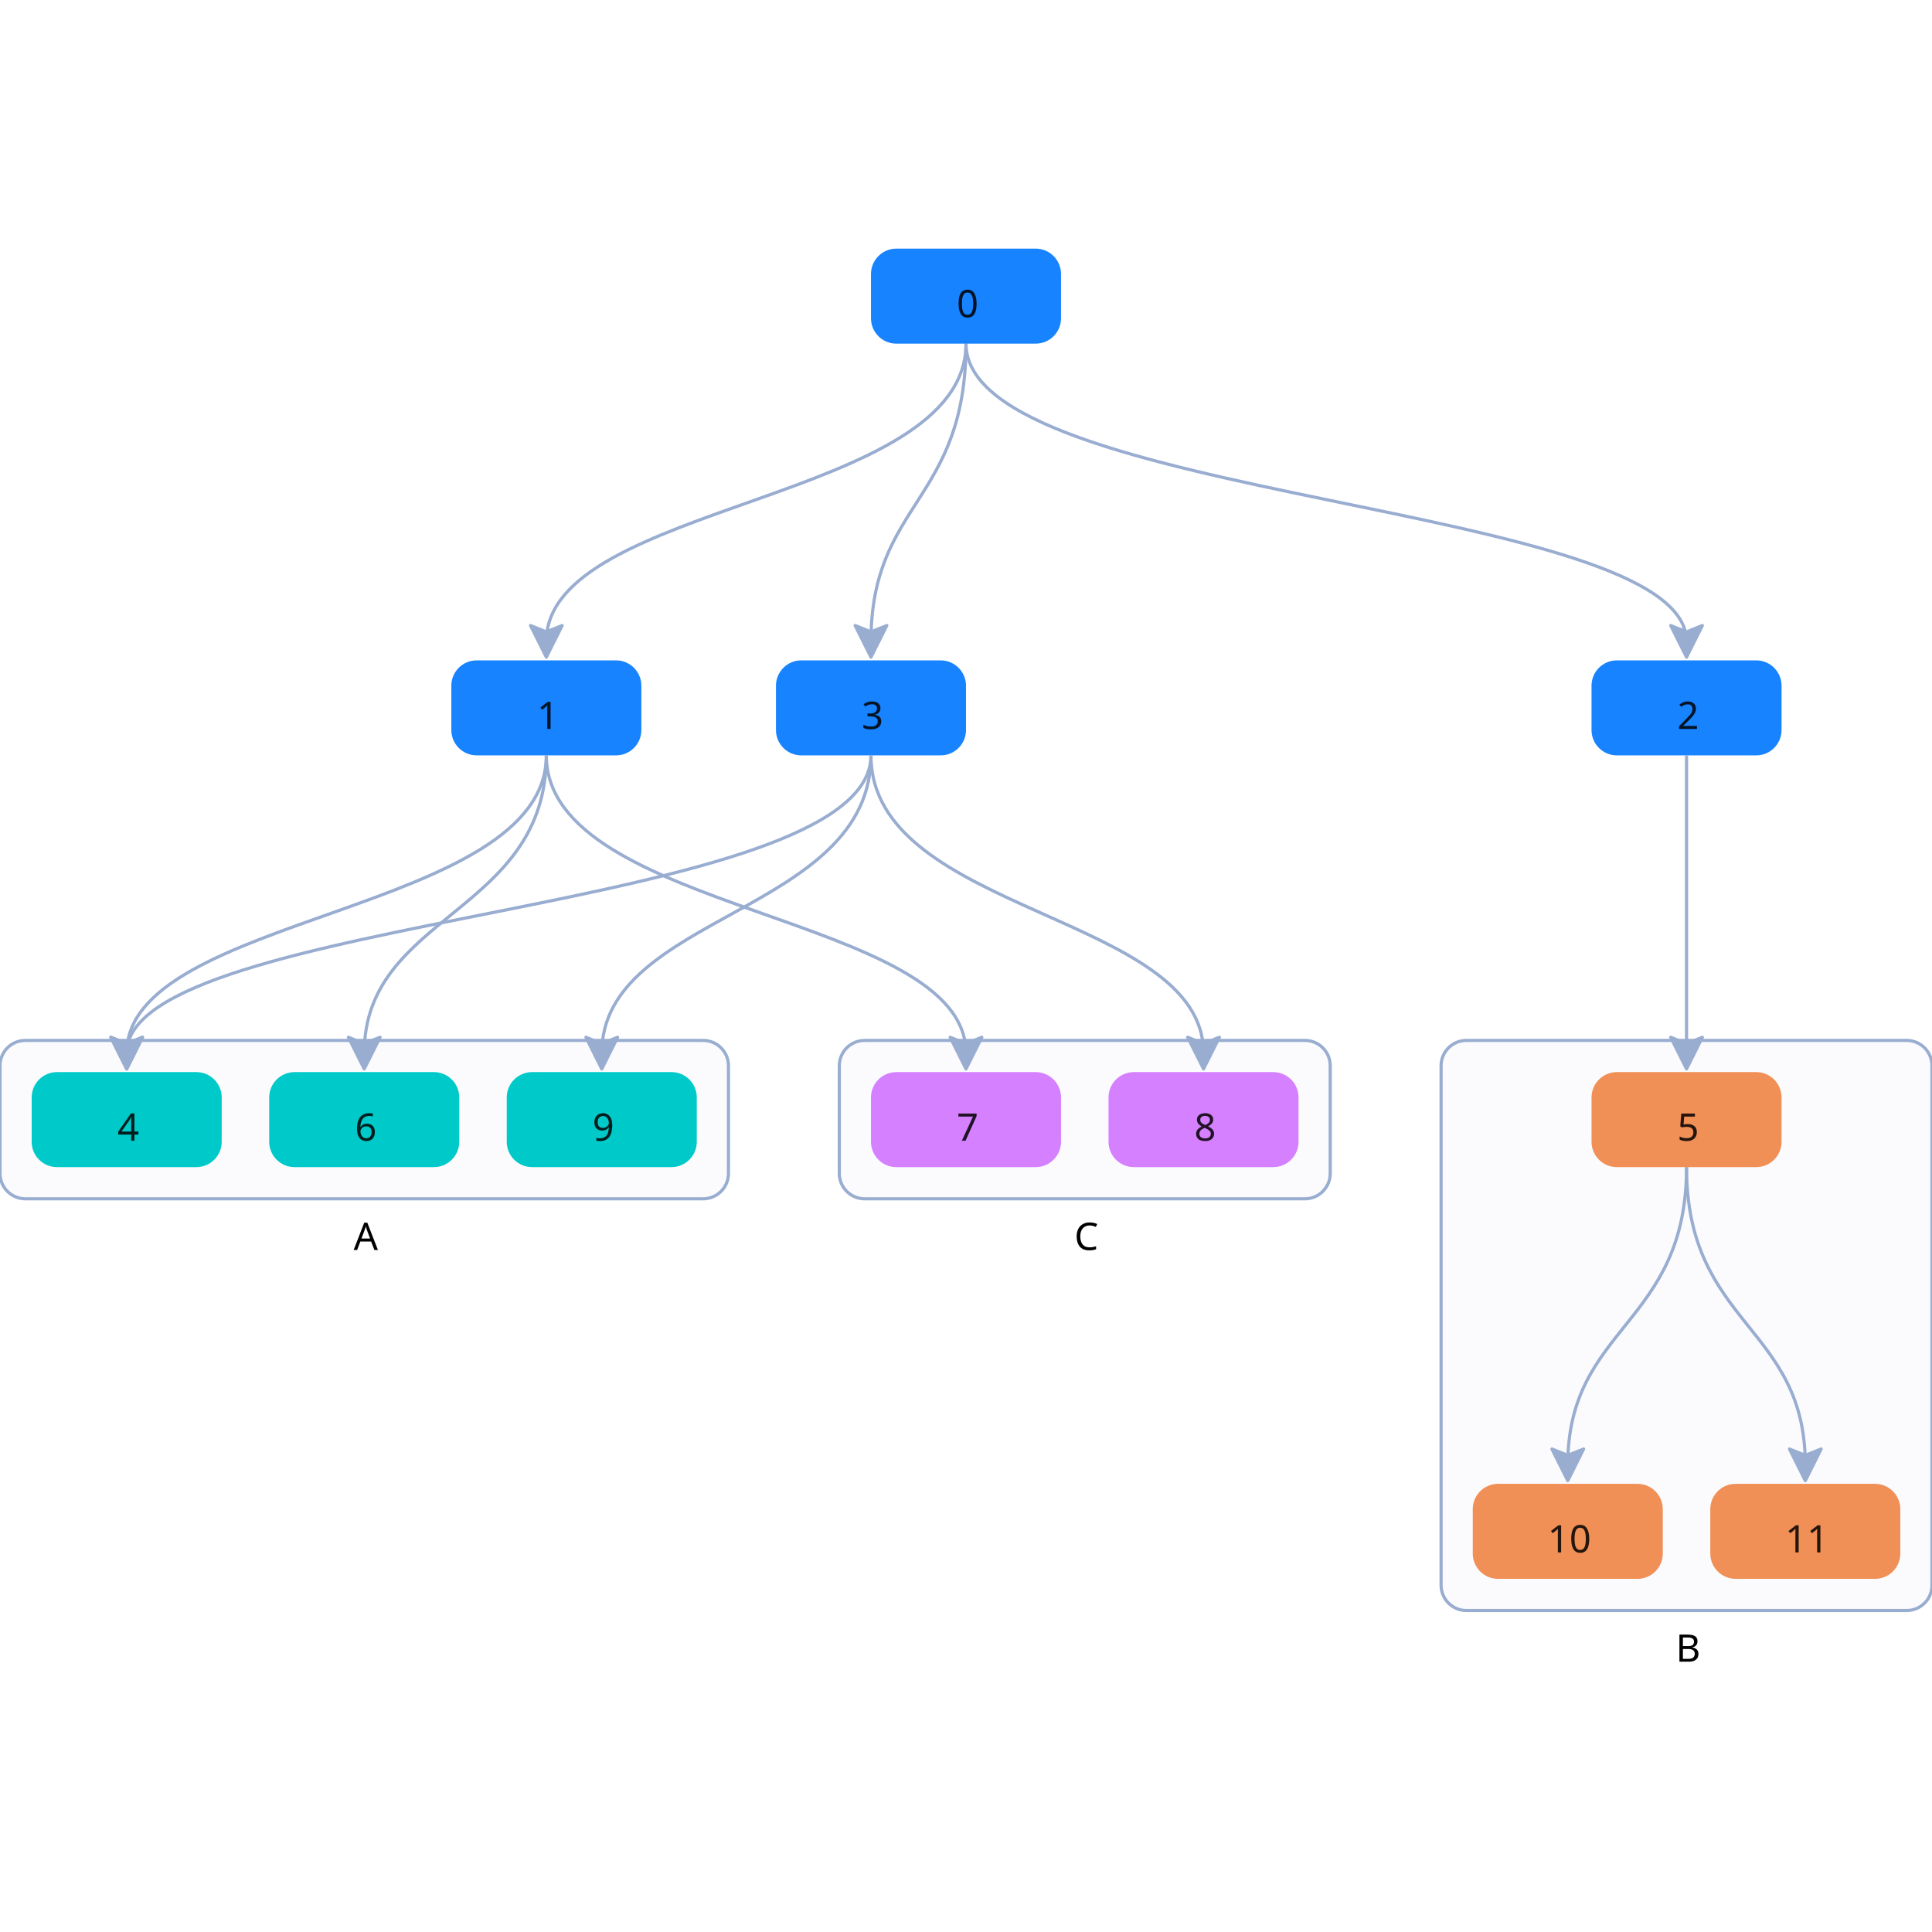
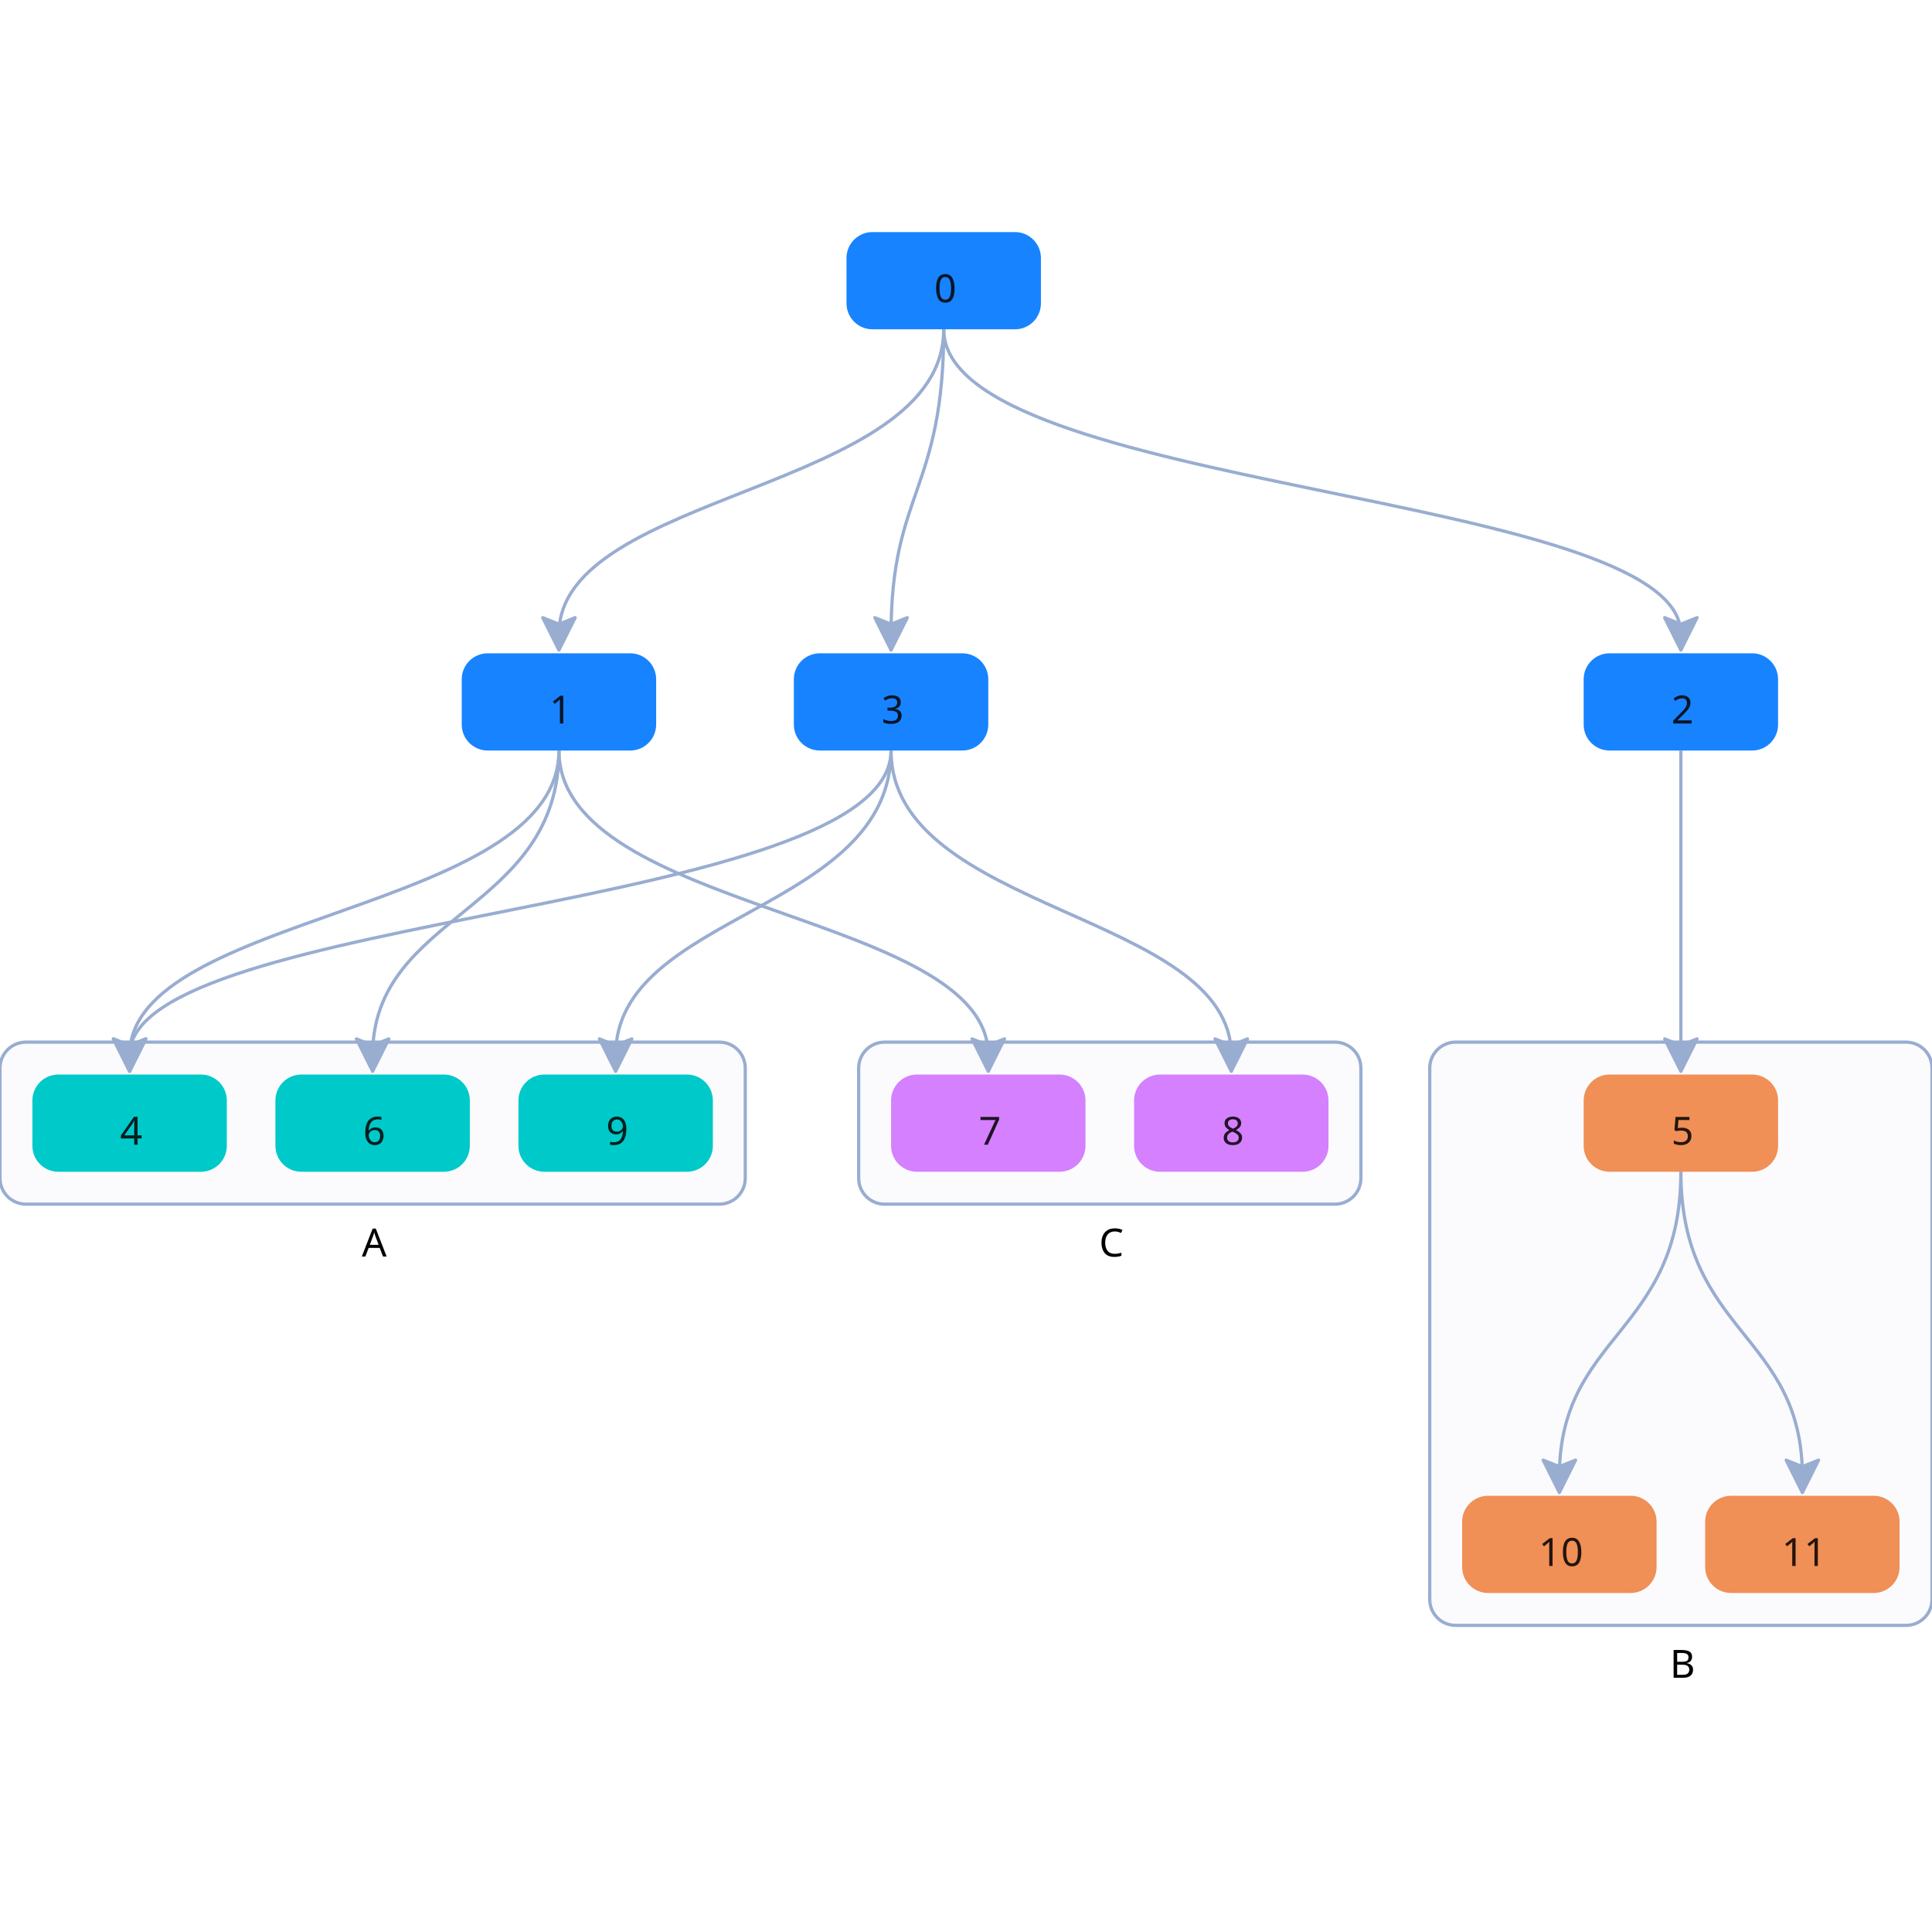
<svg xmlns="http://www.w3.org/2000/svg" width="500" height="500" color-interpolation-filters="sRGB" style="background: transparent; outline: none;" tabindex="1">
-   <g transform="matrix(.81967 0 0 .81967 -6.1476 23.3607)">
+   <g transform="matrix(.83857 0 0 .83857 4.1929 18.1342)">
    <g fill="none">
      <g fill="none" class="elements">
        <g fill="none">
          <g>
-             <path fill="none" stroke="rgba(153,173,209,1)" stroke-width="1" d="M312.5 80c0 50-132.5 50-132.5 94" class="key" />
-             <path fill="none" stroke="transparent" stroke-width="3" d="M312.5 80c0 50-132.5 50-132.5 94" class="key" />
-             <g transform="matrix(0 -1 1 0 180 174)">
-               <path fill="rgba(153,173,209,1)" stroke="rgba(153,173,209,1)" stroke-dasharray="0,0" stroke-linejoin="round" stroke-width="1" d="m-5 0 10-5-2 5 2 5Z" />
-             </g>
-           </g>
-         </g>
-         <g fill="none">
-           <g>
-             <path fill="none" stroke="rgba(153,173,209,1)" stroke-width="1" d="M312.5 80c0 50 227.5 50 227.5 94" class="key" />
-             <path fill="none" stroke="transparent" stroke-width="3" d="M312.5 80c0 50 227.5 50 227.5 94" class="key" />
-             <g transform="matrix(0 -1 1 0 540 174)">
-               <path fill="rgba(153,173,209,1)" stroke="rgba(153,173,209,1)" stroke-dasharray="0,0" stroke-linejoin="round" stroke-width="1" d="m-5 0 10-5-2 5 2 5Z" />
-             </g>
-           </g>
-         </g>
-         <g fill="none">
-           <g>
-             <path fill="none" stroke="rgba(153,173,209,1)" stroke-width="1" d="M312.5 80c0 50-30 50-30 94" class="key" />
-             <path fill="none" stroke="transparent" stroke-width="3" d="M312.5 80c0 50-30 50-30 94" class="key" />
-             <g transform="matrix(0 -1 1 0 282.5 174)">
-               <path fill="rgba(153,173,209,1)" stroke="rgba(153,173,209,1)" stroke-dasharray="0,0" stroke-linejoin="round" stroke-width="1" d="m-5 0 10-5-2 5 2 5Z" />
-             </g>
-           </g>
-         </g>
-         <g fill="none" transform="matrix(1 0 0 1 312.5 65)">
+             <path fill="none" stroke="rgba(153,173,209,1)" stroke-width="1" d="M286.25 80c0 50-118.75 50-118.75 94" class="key" />
+             <path fill="none" stroke="transparent" stroke-width="3" d="M286.25 80c0 50-118.75 50-118.75 94" class="key" />
+             <g transform="matrix(0 -1 1 0 167.5 174)">
+               <path fill="rgba(153,173,209,1)" stroke="rgba(153,173,209,1)" stroke-dasharray="0,0" stroke-linejoin="round" stroke-width="1" d="m-5 0 10-5-2 5 2 5Z" />
+             </g>
+           </g>
+         </g>
+         <g fill="none">
+           <g>
+             <path fill="none" stroke="rgba(153,173,209,1)" stroke-width="1" d="M286.25 80c0 50 227.5 50 227.5 94" class="key" />
+             <path fill="none" stroke="transparent" stroke-width="3" d="M286.25 80c0 50 227.5 50 227.5 94" class="key" />
+             <g transform="matrix(0 -1 1 0 513.75 174)">
+               <path fill="rgba(153,173,209,1)" stroke="rgba(153,173,209,1)" stroke-dasharray="0,0" stroke-linejoin="round" stroke-width="1" d="m-5 0 10-5-2 5 2 5Z" />
+             </g>
+           </g>
+         </g>
+         <g fill="none">
+           <g>
+             <path fill="none" stroke="rgba(153,173,209,1)" stroke-width="1" d="M286.25 80c0 50-16.25 50-16.25 94" class="key" />
+             <path fill="none" stroke="transparent" stroke-width="3" d="M286.25 80c0 50-16.25 50-16.25 94" class="key" />
+             <g transform="matrix(0 -1 1 0 270 174)">
+               <path fill="rgba(153,173,209,1)" stroke="rgba(153,173,209,1)" stroke-dasharray="0,0" stroke-linejoin="round" stroke-width="1" d="m-5 0 10-5-2 5 2 5Z" />
+             </g>
+           </g>
+         </g>
+         <g fill="none" transform="matrix(1 0 0 1 286.25 65)">
          <g>
            <path width="60" height="30" x="-30" y="-15" fill="rgba(23,131,255,1)" stroke="rgba(0,0,0,1)" stroke-width="0" d="m-22-15 44 0a8 8 0 0 1 8 8l0 14a8 8 0 0 1-8 8l-44 0a8 8 0 0 1-8-8l0-14a8 8 0 0 1 8-8z" class="key" />
          </g>
          <g fill="none" class="label" transform="matrix(1 0 0 1 0 2)">
            <g>
              <text fill="rgba(0,0,0,1)" fill-opacity=".85" class="text" dominant-baseline="central" dx=".5" dy="0" font-family="system-ui, sans-serif" font-size="12" font-weight="400" paint-order="stroke" style="transform:translate(0px, 0px);" text-anchor="middle">0</text>
            </g>
          </g>
        </g>
-         <g fill="none" transform="matrix(1 0 0 1 180 195)">
+         <g fill="none" transform="matrix(1 0 0 1 167.5 195)">
          <g>
            <path width="60" height="30" x="-30" y="-15" fill="rgba(23,131,255,1)" stroke="rgba(0,0,0,1)" stroke-width="0" d="m-22-15 44 0a8 8 0 0 1 8 8l0 14a8 8 0 0 1-8 8l-44 0a8 8 0 0 1-8-8l0-14a8 8 0 0 1 8-8z" class="key" />
          </g>
          <g fill="none" class="label" transform="matrix(1 0 0 1 0 2)">
            <g>
              <text fill="rgba(0,0,0,1)" fill-opacity=".85" class="text" dominant-baseline="central" dx=".5" dy="0" font-family="system-ui, sans-serif" font-size="12" font-weight="400" paint-order="stroke" style="transform:translate(0px, 0px);" text-anchor="middle">1</text>
            </g>
          </g>
        </g>
-         <g fill="none" transform="matrix(1 0 0 1 540 195)">
+         <g fill="none" transform="matrix(1 0 0 1 513.75 195)">
          <g>
            <path width="60" height="30" x="-30" y="-15" fill="rgba(23,131,255,1)" stroke="rgba(0,0,0,1)" stroke-width="0" d="m-22-15 44 0a8 8 0 0 1 8 8l0 14a8 8 0 0 1-8 8l-44 0a8 8 0 0 1-8-8l0-14a8 8 0 0 1 8-8z" class="key" />
          </g>
          <g fill="none" class="label" transform="matrix(1 0 0 1 0 2)">
            <g>
              <text fill="rgba(0,0,0,1)" fill-opacity=".85" class="text" dominant-baseline="central" dx=".5" dy="0" font-family="system-ui, sans-serif" font-size="12" font-weight="400" paint-order="stroke" style="transform:translate(0px, 0px);" text-anchor="middle">2</text>
            </g>
          </g>
        </g>
-         <g fill="none" transform="matrix(1 0 0 1 282.5 195)">
+         <g fill="none" transform="matrix(1 0 0 1 270 195)">
          <g>
            <path width="60" height="30" x="-30" y="-15" fill="rgba(23,131,255,1)" stroke="rgba(0,0,0,1)" stroke-width="0" d="m-22-15 44 0a8 8 0 0 1 8 8l0 14a8 8 0 0 1-8 8l-44 0a8 8 0 0 1-8-8l0-14a8 8 0 0 1 8-8z" class="key" />
          </g>
          <g fill="none" class="label" transform="matrix(1 0 0 1 0 2)">
            <g>
              <text fill="rgba(0,0,0,1)" fill-opacity=".85" class="text" dominant-baseline="central" dx=".5" dy="0" font-family="system-ui, sans-serif" font-size="12" font-weight="400" paint-order="stroke" style="transform:translate(0px, 0px);" text-anchor="middle">3</text>
            </g>
          </g>
        </g>
-         <g fill="none" transform="matrix(1 0 0 1 122.5 325)">
+         <g fill="none" transform="matrix(1 0 0 1 110 325)">
          <g>
            <path width="230" height="50" x="-115" y="-25" fill="rgba(153,173,209,1)" fill-opacity=".04" stroke="rgba(153,173,209,1)" stroke-dasharray="0,0" stroke-width="1" d="m-107-25 214 0a8 8 0 0 1 8 8l0 34a8 8 0 0 1-8 8l-214 0a8 8 0 0 1-8-8l0-34a8 8 0 0 1 8-8z" class="key" />
          </g>
          <g fill="none" class="label" transform="matrix(1 0 0 1 0 25)">
            <g>
              <text fill="rgba(0,0,0,1)" class="text" dominant-baseline="central" dx=".5" dy="11.5" font-family="system-ui, sans-serif" font-size="12" font-weight="400" paint-order="stroke" style="transform:translate(0px, 0px);" text-anchor="middle">A</text>
            </g>
          </g>
        </g>
-         <g fill="none" transform="matrix(1 0 0 1 540 390)">
+         <g fill="none" transform="matrix(1 0 0 1 513.75 390)">
          <g>
            <path width="155" height="180" x="-77.5" y="-90" fill="rgba(153,173,209,1)" fill-opacity=".04" stroke="rgba(153,173,209,1)" stroke-dasharray="0,0" stroke-width="1" d="m-69.5-90 139 0a8 8 0 0 1 8 8l0 164a8 8 0 0 1-8 8l-139 0a8 8 0 0 1-8-8l0-164a8 8 0 0 1 8-8z" class="key" />
          </g>
          <g fill="none" class="label" transform="matrix(1 0 0 1 0 90)">
            <g>
              <text fill="rgba(0,0,0,1)" class="text" dominant-baseline="central" dx=".5" dy="11.5" font-family="system-ui, sans-serif" font-size="12" font-weight="400" paint-order="stroke" style="transform:translate(0px, 0px);" text-anchor="middle">B</text>
            </g>
          </g>
        </g>
-         <g fill="none" transform="matrix(1 0 0 1 350 325)">
+         <g fill="none" transform="matrix(1 0 0 1 337.5 325)">
          <g>
            <path width="155" height="50" x="-77.5" y="-25" fill="rgba(153,173,209,1)" fill-opacity=".04" stroke="rgba(153,173,209,1)" stroke-dasharray="0,0" stroke-width="1" d="m-69.5-25 139 0a8 8 0 0 1 8 8l0 34a8 8 0 0 1-8 8l-139 0a8 8 0 0 1-8-8l0-34a8 8 0 0 1 8-8z" class="key" />
          </g>
          <g fill="none" class="label" transform="matrix(1 0 0 1 0 25)">
            <g>
              <text fill="rgba(0,0,0,1)" class="text" dominant-baseline="central" dx=".5" dy="11.5" font-family="system-ui, sans-serif" font-size="12" font-weight="400" paint-order="stroke" style="transform:translate(0px, 0px);" text-anchor="middle">C</text>
            </g>
          </g>
        </g>
        <g fill="none">
          <g>
-             <path fill="none" stroke="rgba(153,173,209,1)" stroke-width="1" d="M180 210c0 50-132.5 50-132.5 94" class="key" />
-             <path fill="none" stroke="transparent" stroke-width="3" d="M180 210c0 50-132.5 50-132.5 94" class="key" />
-             <g transform="matrix(0 -1 1 0 47.5 304)">
-               <path fill="rgba(153,173,209,1)" stroke="rgba(153,173,209,1)" stroke-dasharray="0,0" stroke-linejoin="round" stroke-width="1" d="m-5 0 10-5-2 5 2 5Z" />
-             </g>
-           </g>
-         </g>
-         <g fill="none">
-           <g>
-             <path fill="none" stroke="rgba(153,173,209,1)" stroke-width="1" d="M282.5 210c0 50-235 50-235 94" class="key" />
-             <path fill="none" stroke="transparent" stroke-width="3" d="M282.5 210c0 50-235 50-235 94" class="key" />
-             <g transform="matrix(0 -1 1 0 47.5 304)">
-               <path fill="rgba(153,173,209,1)" stroke="rgba(153,173,209,1)" stroke-dasharray="0,0" stroke-linejoin="round" stroke-width="1" d="m-5 0 10-5-2 5 2 5Z" />
-             </g>
-           </g>
-         </g>
-         <g fill="none">
-           <g>
-             <path fill="none" stroke="rgba(153,173,209,1)" stroke-width="1" d="M540 210c0 50 0 50 0 94" class="key" />
-             <path fill="none" stroke="transparent" stroke-width="3" d="M540 210c0 50 0 50 0 94" class="key" />
-             <g transform="matrix(0 -1 1 0 540 304)">
-               <path fill="rgba(153,173,209,1)" stroke="rgba(153,173,209,1)" stroke-dasharray="0,0" stroke-linejoin="round" stroke-width="1" d="m-5 0 10-5-2 5 2 5Z" />
-             </g>
-           </g>
-         </g>
-         <g fill="none">
-           <g>
-             <path fill="none" stroke="rgba(153,173,209,1)" stroke-width="1" d="M180 210c0 50-57.5 50-57.5 94" class="key" />
-             <path fill="none" stroke="transparent" stroke-width="3" d="M180 210c0 50-57.5 50-57.5 94" class="key" />
-             <g transform="matrix(0 -1 1 0 122.5 304)">
-               <path fill="rgba(153,173,209,1)" stroke="rgba(153,173,209,1)" stroke-dasharray="0,0" stroke-linejoin="round" stroke-width="1" d="m-5 0 10-5-2 5 2 5Z" />
-             </g>
-           </g>
-         </g>
-         <g fill="none">
-           <g>
-             <path fill="none" stroke="rgba(153,173,209,1)" stroke-width="1" d="M180 210c0 50 132.5 50 132.5 94" class="key" />
-             <path fill="none" stroke="transparent" stroke-width="3" d="M180 210c0 50 132.5 50 132.5 94" class="key" />
-             <g transform="matrix(0 -1 1 0 312.5 304)">
-               <path fill="rgba(153,173,209,1)" stroke="rgba(153,173,209,1)" stroke-dasharray="0,0" stroke-linejoin="round" stroke-width="1" d="m-5 0 10-5-2 5 2 5Z" />
-             </g>
-           </g>
-         </g>
-         <g fill="none">
-           <g>
-             <path fill="none" stroke="rgba(153,173,209,1)" stroke-width="1" d="M282.5 210c0 50 105 50 105 94" class="key" />
-             <path fill="none" stroke="transparent" stroke-width="3" d="M282.5 210c0 50 105 50 105 94" class="key" />
-             <g transform="matrix(0 -1 1 0 387.5 304)">
-               <path fill="rgba(153,173,209,1)" stroke="rgba(153,173,209,1)" stroke-dasharray="0,0" stroke-linejoin="round" stroke-width="1" d="m-5 0 10-5-2 5 2 5Z" />
-             </g>
-           </g>
-         </g>
-         <g fill="none">
-           <g>
-             <path fill="none" stroke="rgba(153,173,209,1)" stroke-width="1" d="M282.5 210c0 50-85 50-85 94" class="key" />
-             <path fill="none" stroke="transparent" stroke-width="3" d="M282.5 210c0 50-85 50-85 94" class="key" />
-             <g transform="matrix(0 -1 1 0 197.5 304)">
-               <path fill="rgba(153,173,209,1)" stroke="rgba(153,173,209,1)" stroke-dasharray="0,0" stroke-linejoin="round" stroke-width="1" d="m-5 0 10-5-2 5 2 5Z" />
-             </g>
-           </g>
-         </g>
-         <g fill="none">
-           <g>
-             <path fill="none" stroke="rgba(153,173,209,1)" stroke-width="1" d="M540 340c0 50-37.5 50-37.5 94" class="key" />
-             <path fill="none" stroke="transparent" stroke-width="3" d="M540 340c0 50-37.5 50-37.5 94" class="key" />
-             <g transform="matrix(0 -1 1 0 502.5 434)">
-               <path fill="rgba(153,173,209,1)" stroke="rgba(153,173,209,1)" stroke-dasharray="0,0" stroke-linejoin="round" stroke-width="1" d="m-5 0 10-5-2 5 2 5Z" />
-             </g>
-           </g>
-         </g>
-         <g fill="none">
-           <g>
-             <path fill="none" stroke="rgba(153,173,209,1)" stroke-width="1" d="M540 340c0 50 37.5 50 37.5 94" class="key" />
-             <path fill="none" stroke="transparent" stroke-width="3" d="M540 340c0 50 37.5 50 37.5 94" class="key" />
-             <g transform="matrix(0 -1 1 0 577.5 434)">
-               <path fill="rgba(153,173,209,1)" stroke="rgba(153,173,209,1)" stroke-dasharray="0,0" stroke-linejoin="round" stroke-width="1" d="m-5 0 10-5-2 5 2 5Z" />
-             </g>
-           </g>
-         </g>
-         <g fill="none" transform="matrix(1 0 0 1 47.5 325)">
+             <path fill="none" stroke="rgba(153,173,209,1)" stroke-width="1" d="M167.5 210c0 50-132.5 50-132.5 94" class="key" />
+             <path fill="none" stroke="transparent" stroke-width="3" d="M167.5 210c0 50-132.5 50-132.5 94" class="key" />
+             <g transform="matrix(0 -1 1 0 35 304)">
+               <path fill="rgba(153,173,209,1)" stroke="rgba(153,173,209,1)" stroke-dasharray="0,0" stroke-linejoin="round" stroke-width="1" d="m-5 0 10-5-2 5 2 5Z" />
+             </g>
+           </g>
+         </g>
+         <g fill="none">
+           <g>
+             <path fill="none" stroke="rgba(153,173,209,1)" stroke-width="1" d="M270 210c0 50-235 50-235 94" class="key" />
+             <path fill="none" stroke="transparent" stroke-width="3" d="M270 210c0 50-235 50-235 94" class="key" />
+             <g transform="matrix(0 -1 1 0 35 304)">
+               <path fill="rgba(153,173,209,1)" stroke="rgba(153,173,209,1)" stroke-dasharray="0,0" stroke-linejoin="round" stroke-width="1" d="m-5 0 10-5-2 5 2 5Z" />
+             </g>
+           </g>
+         </g>
+         <g fill="none">
+           <g>
+             <path fill="none" stroke="rgba(153,173,209,1)" stroke-width="1" d="M513.75 210c0 50 0 50 0 94" class="key" />
+             <path fill="none" stroke="transparent" stroke-width="3" d="M513.75 210c0 50 0 50 0 94" class="key" />
+             <g transform="matrix(0 -1 1 0 513.75 304)">
+               <path fill="rgba(153,173,209,1)" stroke="rgba(153,173,209,1)" stroke-dasharray="0,0" stroke-linejoin="round" stroke-width="1" d="m-5 0 10-5-2 5 2 5Z" />
+             </g>
+           </g>
+         </g>
+         <g fill="none">
+           <g>
+             <path fill="none" stroke="rgba(153,173,209,1)" stroke-width="1" d="M167.5 210c0 50-57.5 50-57.5 94" class="key" />
+             <path fill="none" stroke="transparent" stroke-width="3" d="M167.5 210c0 50-57.5 50-57.5 94" class="key" />
+             <g transform="matrix(0 -1 1 0 110 304)">
+               <path fill="rgba(153,173,209,1)" stroke="rgba(153,173,209,1)" stroke-dasharray="0,0" stroke-linejoin="round" stroke-width="1" d="m-5 0 10-5-2 5 2 5Z" />
+             </g>
+           </g>
+         </g>
+         <g fill="none">
+           <g>
+             <path fill="none" stroke="rgba(153,173,209,1)" stroke-width="1" d="M167.5 210c0 50 132.5 50 132.5 94" class="key" />
+             <path fill="none" stroke="transparent" stroke-width="3" d="M167.5 210c0 50 132.5 50 132.5 94" class="key" />
+             <g transform="matrix(0 -1 1 0 300 304)">
+               <path fill="rgba(153,173,209,1)" stroke="rgba(153,173,209,1)" stroke-dasharray="0,0" stroke-linejoin="round" stroke-width="1" d="m-5 0 10-5-2 5 2 5Z" />
+             </g>
+           </g>
+         </g>
+         <g fill="none">
+           <g>
+             <path fill="none" stroke="rgba(153,173,209,1)" stroke-width="1" d="M270 210c0 50 105 50 105 94" class="key" />
+             <path fill="none" stroke="transparent" stroke-width="3" d="M270 210c0 50 105 50 105 94" class="key" />
+             <g transform="matrix(0 -1 1 0 375 304)">
+               <path fill="rgba(153,173,209,1)" stroke="rgba(153,173,209,1)" stroke-dasharray="0,0" stroke-linejoin="round" stroke-width="1" d="m-5 0 10-5-2 5 2 5Z" />
+             </g>
+           </g>
+         </g>
+         <g fill="none">
+           <g>
+             <path fill="none" stroke="rgba(153,173,209,1)" stroke-width="1" d="M270 210c0 50-85 50-85 94" class="key" />
+             <path fill="none" stroke="transparent" stroke-width="3" d="M270 210c0 50-85 50-85 94" class="key" />
+             <g transform="matrix(0 -1 1 0 185 304)">
+               <path fill="rgba(153,173,209,1)" stroke="rgba(153,173,209,1)" stroke-dasharray="0,0" stroke-linejoin="round" stroke-width="1" d="m-5 0 10-5-2 5 2 5Z" />
+             </g>
+           </g>
+         </g>
+         <g fill="none">
+           <g>
+             <path fill="none" stroke="rgba(153,173,209,1)" stroke-width="1" d="M513.75 340c0 50-37.5 50-37.5 94" class="key" />
+             <path fill="none" stroke="transparent" stroke-width="3" d="M513.75 340c0 50-37.5 50-37.5 94" class="key" />
+             <g transform="matrix(0 -1 1 0 476.25 434)">
+               <path fill="rgba(153,173,209,1)" stroke="rgba(153,173,209,1)" stroke-dasharray="0,0" stroke-linejoin="round" stroke-width="1" d="m-5 0 10-5-2 5 2 5Z" />
+             </g>
+           </g>
+         </g>
+         <g fill="none">
+           <g>
+             <path fill="none" stroke="rgba(153,173,209,1)" stroke-width="1" d="M513.75 340c0 50 37.5 50 37.5 94" class="key" />
+             <path fill="none" stroke="transparent" stroke-width="3" d="M513.75 340c0 50 37.5 50 37.5 94" class="key" />
+             <g transform="matrix(0 -1 1 0 551.25 434)">
+               <path fill="rgba(153,173,209,1)" stroke="rgba(153,173,209,1)" stroke-dasharray="0,0" stroke-linejoin="round" stroke-width="1" d="m-5 0 10-5-2 5 2 5Z" />
+             </g>
+           </g>
+         </g>
+         <g fill="none" transform="matrix(1 0 0 1 35 325)">
          <g>
            <path width="60" height="30" x="-30" y="-15" fill="rgba(0,201,201,1)" stroke="rgba(0,0,0,1)" stroke-width="0" d="m-22-15 44 0a8 8 0 0 1 8 8l0 14a8 8 0 0 1-8 8l-44 0a8 8 0 0 1-8-8l0-14a8 8 0 0 1 8-8z" class="key" />
          </g>
          <g fill="none" class="label" transform="matrix(1 0 0 1 0 2)">
            <g>
              <text fill="rgba(0,0,0,1)" fill-opacity=".85" class="text" dominant-baseline="central" dx=".5" dy="0" font-family="system-ui, sans-serif" font-size="12" font-weight="400" paint-order="stroke" style="transform:translate(0px, 0px);" text-anchor="middle">4</text>
            </g>
          </g>
        </g>
-         <g fill="none" transform="matrix(1 0 0 1 540 325)">
+         <g fill="none" transform="matrix(1 0 0 1 513.75 325)">
          <g>
            <path width="60" height="30" x="-30" y="-15" fill="rgba(240,143,86,1)" stroke="rgba(0,0,0,1)" stroke-width="0" d="m-22-15 44 0a8 8 0 0 1 8 8l0 14a8 8 0 0 1-8 8l-44 0a8 8 0 0 1-8-8l0-14a8 8 0 0 1 8-8z" class="key" />
          </g>
          <g fill="none" class="label" transform="matrix(1 0 0 1 0 2)">
            <g>
              <text fill="rgba(0,0,0,1)" fill-opacity=".85" class="text" dominant-baseline="central" dx=".5" dy="0" font-family="system-ui, sans-serif" font-size="12" font-weight="400" paint-order="stroke" style="transform:translate(0px, 0px);" text-anchor="middle">5</text>
            </g>
          </g>
        </g>
-         <g fill="none" transform="matrix(1 0 0 1 122.5 325)">
+         <g fill="none" transform="matrix(1 0 0 1 110 325)">
          <g>
            <path width="60" height="30" x="-30" y="-15" fill="rgba(0,201,201,1)" stroke="rgba(0,0,0,1)" stroke-width="0" d="m-22-15 44 0a8 8 0 0 1 8 8l0 14a8 8 0 0 1-8 8l-44 0a8 8 0 0 1-8-8l0-14a8 8 0 0 1 8-8z" class="key" />
          </g>
          <g fill="none" class="label" transform="matrix(1 0 0 1 0 2)">
            <g>
              <text fill="rgba(0,0,0,1)" fill-opacity=".85" class="text" dominant-baseline="central" dx=".5" dy="0" font-family="system-ui, sans-serif" font-size="12" font-weight="400" paint-order="stroke" style="transform:translate(0px, 0px);" text-anchor="middle">6</text>
            </g>
          </g>
        </g>
-         <g fill="none" transform="matrix(1 0 0 1 312.5 325)">
+         <g fill="none" transform="matrix(1 0 0 1 300 325)">
          <g>
            <path width="60" height="30" x="-30" y="-15" fill="rgba(213,128,255,1)" stroke="rgba(0,0,0,1)" stroke-width="0" d="m-22-15 44 0a8 8 0 0 1 8 8l0 14a8 8 0 0 1-8 8l-44 0a8 8 0 0 1-8-8l0-14a8 8 0 0 1 8-8z" class="key" />
          </g>
          <g fill="none" class="label" transform="matrix(1 0 0 1 0 2)">
            <g>
              <text fill="rgba(0,0,0,1)" fill-opacity=".85" class="text" dominant-baseline="central" dx=".5" dy="0" font-family="system-ui, sans-serif" font-size="12" font-weight="400" paint-order="stroke" style="transform:translate(0px, 0px);" text-anchor="middle">7</text>
            </g>
          </g>
        </g>
-         <g fill="none" transform="matrix(1 0 0 1 387.5 325)">
+         <g fill="none" transform="matrix(1 0 0 1 375 325)">
          <g>
            <path width="60" height="30" x="-30" y="-15" fill="rgba(213,128,255,1)" stroke="rgba(0,0,0,1)" stroke-width="0" d="m-22-15 44 0a8 8 0 0 1 8 8l0 14a8 8 0 0 1-8 8l-44 0a8 8 0 0 1-8-8l0-14a8 8 0 0 1 8-8z" class="key" />
          </g>
          <g fill="none" class="label" transform="matrix(1 0 0 1 0 2)">
            <g>
              <text fill="rgba(0,0,0,1)" fill-opacity=".85" class="text" dominant-baseline="central" dx=".5" dy="0" font-family="system-ui, sans-serif" font-size="12" font-weight="400" paint-order="stroke" style="transform:translate(0px, 0px);" text-anchor="middle">8</text>
            </g>
          </g>
        </g>
-         <g fill="none" transform="matrix(1 0 0 1 197.5 325)">
+         <g fill="none" transform="matrix(1 0 0 1 185 325)">
          <g>
            <path width="60" height="30" x="-30" y="-15" fill="rgba(0,201,201,1)" stroke="rgba(0,0,0,1)" stroke-width="0" d="m-22-15 44 0a8 8 0 0 1 8 8l0 14a8 8 0 0 1-8 8l-44 0a8 8 0 0 1-8-8l0-14a8 8 0 0 1 8-8z" class="key" />
          </g>
          <g fill="none" class="label" transform="matrix(1 0 0 1 0 2)">
            <g>
              <text fill="rgba(0,0,0,1)" fill-opacity=".85" class="text" dominant-baseline="central" dx=".5" dy="0" font-family="system-ui, sans-serif" font-size="12" font-weight="400" paint-order="stroke" style="transform:translate(0px, 0px);" text-anchor="middle">9</text>
            </g>
          </g>
        </g>
-         <g fill="none" transform="matrix(1 0 0 1 502.5 455)">
+         <g fill="none" transform="matrix(1 0 0 1 476.25 455)">
          <g>
            <path width="60" height="30" x="-30" y="-15" fill="rgba(240,143,86,1)" stroke="rgba(0,0,0,1)" stroke-width="0" d="m-22-15 44 0a8 8 0 0 1 8 8l0 14a8 8 0 0 1-8 8l-44 0a8 8 0 0 1-8-8l0-14a8 8 0 0 1 8-8z" class="key" />
          </g>
          <g fill="none" class="label" transform="matrix(1 0 0 1 0 2)">
            <g>
              <text fill="rgba(0,0,0,1)" fill-opacity=".85" class="text" dominant-baseline="central" dx=".5" dy="0" font-family="system-ui, sans-serif" font-size="12" font-weight="400" paint-order="stroke" style="transform:translate(0px, 0px);" text-anchor="middle">10</text>
            </g>
          </g>
        </g>
-         <g fill="none" transform="matrix(1 0 0 1 577.5 455)">
+         <g fill="none" transform="matrix(1 0 0 1 551.25 455)">
          <g>
            <path width="60" height="30" x="-30" y="-15" fill="rgba(240,143,86,1)" stroke="rgba(0,0,0,1)" stroke-width="0" d="m-22-15 44 0a8 8 0 0 1 8 8l0 14a8 8 0 0 1-8 8l-44 0a8 8 0 0 1-8-8l0-14a8 8 0 0 1 8-8z" class="key" />
          </g>
          <g fill="none" class="label" transform="matrix(1 0 0 1 0 2)">
            <g>
              <text fill="rgba(0,0,0,1)" fill-opacity=".85" class="text" dominant-baseline="central" dx=".5" dy="0" font-family="system-ui, sans-serif" font-size="12" font-weight="400" paint-order="stroke" style="transform:translate(0px, 0px);" text-anchor="middle">11</text>
            </g>
          </g>
        </g>
      </g>
    </g>
  </g>
</svg>
